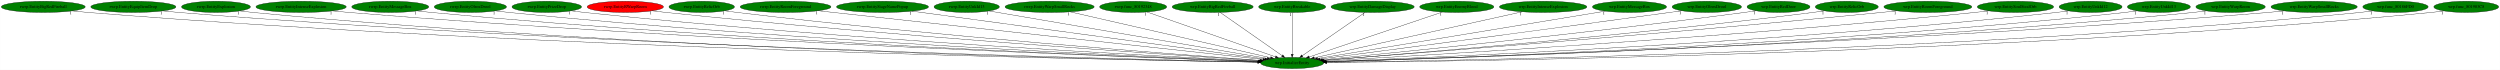
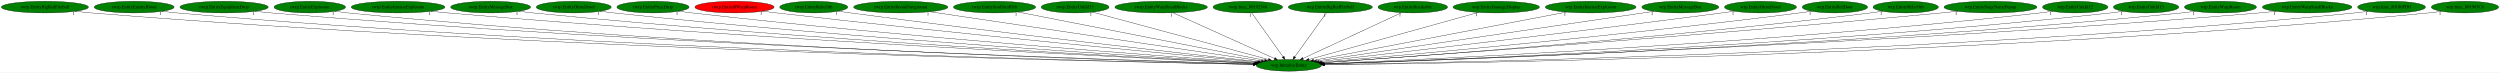
- <svg xmlns="http://www.w3.org/2000/svg" xmlns:xlink="http://www.w3.org/1999/xlink" width="8019pt" height="224pt" viewBox="0.00 0.00 8018.53 224.00">
+ <svg xmlns="http://www.w3.org/2000/svg" xmlns:xlink="http://www.w3.org/1999/xlink" width="7729pt" height="224pt" viewBox="0.00 0.00 7728.53 224.00">
  <g id="graph0" class="graph" transform="scale(1 1) rotate(0) translate(4 220)">
-     <polygon fill="white" stroke="transparent" points="-4,4 -4,-220 8014.53,-220 8014.53,4 -4,4" />
+     <polygon fill="white" stroke="transparent" points="-4,4 -4,-220 7724.53,-220 7724.53,4 -4,4" />
    <g id="node1" class="node">
-       <ellipse fill="green" stroke="black" cx="4140.54" cy="-18" rx="100.98" ry="18" />
-       <text text-anchor="middle" x="4140.54" y="-14.3" font-family="Times,serif" font-size="14.00">wrp.InitializeEntity</text>
+       <ellipse fill="green" stroke="black" cx="3980.54" cy="-18" rx="100.98" ry="18" />
+       <text text-anchor="middle" x="3980.54" y="-14.3" font-family="Times,serif" font-size="14.00">wrp.InitializeEntity</text>
    </g>
    <g id="node2" class="node">
      <g id="a_node2">
        <a xlink:href="rwrp.EntityBigRedFireball.svg" xlink:title="rwrp.EntityBigRedFireball">
          <ellipse fill="green" stroke="black" cx="134.54" cy="-198" rx="134.58" ry="18" />
          <text text-anchor="middle" x="134.54" y="-194.3" font-family="Times,serif" font-size="14.00">rwrp.EntityBigRedFireball</text>
        </a>
      </g>
    </g>
    <g id="edge1" class="edge">
-       <path fill="none" stroke="black" d="M227.78,-184.95C244.65,-183.06 262.1,-181.31 278.54,-180 1760.65,-61.79 3570.1,-27.6 4030.13,-20.54" />
-       <polygon fill="black" stroke="black" points="4030.47,-24.03 4040.42,-20.38 4030.36,-17.04 4030.47,-24.03" />
-       <text text-anchor="middle" x="222.78" y="-173.75" font-family="Times,serif" font-size="14.00">1</text>
+       <path fill="none" stroke="black" d="M227.78,-184.97C244.65,-183.09 262.1,-181.33 278.54,-180 1694.88,-65.76 3423.06,-28.8 3870.59,-20.81" />
+       <polygon fill="black" stroke="black" points="3870.67,-24.31 3880.61,-20.63 3870.55,-17.31 3870.67,-24.31" />
+       <text text-anchor="middle" x="222.78" y="-173.77" font-family="Times,serif" font-size="14.00">1</text>
    </g>
    <g id="node3" class="node">
      <g id="a_node3">
-         <a xlink:href="rwrp.EntityEquipItemDrop.svg" xlink:title="rwrp.EntityEquipItemDrop">
-           <ellipse fill="green" stroke="black" cx="423.54" cy="-198" rx="136.48" ry="18" />
-           <text text-anchor="middle" x="423.54" y="-194.3" font-family="Times,serif" font-size="14.00">rwrp.EntityEquipItemDrop</text>
+         <a xlink:href="rwrp.EntityEnemyBlood.svg" xlink:title="rwrp.EntityEnemyBlood">
+           <ellipse fill="green" stroke="black" cx="410.54" cy="-198" rx="123.48" ry="18" />
+           <text text-anchor="middle" x="410.54" y="-194.3" font-family="Times,serif" font-size="14.00">rwrp.EntityEnemyBlood</text>
        </a>
      </g>
    </g>
    <g id="edge2" class="edge">
-       <path fill="none" stroke="black" d="M518.08,-185C535.18,-183.11 552.88,-181.34 569.54,-180 1932.07,-70.1 3593.57,-30.13 4030.87,-21.11" />
-       <polygon fill="black" stroke="black" points="4031.04,-24.61 4040.97,-20.9 4030.9,-17.61 4031.04,-24.61" />
-       <text text-anchor="middle" x="513.08" y="-173.8" font-family="Times,serif" font-size="14.00">1</text>
+       <path fill="none" stroke="black" d="M496.28,-185.01C511.98,-183.11 528.23,-181.33 543.54,-180 1849.95,-66.09 3443.24,-29.15 3870.69,-20.94" />
+       <polygon fill="black" stroke="black" points="3870.94,-24.43 3880.87,-20.74 3870.81,-17.43 3870.94,-24.43" />
+       <text text-anchor="middle" x="491.28" y="-173.81" font-family="Times,serif" font-size="14.00">1</text>
    </g>
    <g id="node4" class="node">
      <g id="a_node4">
-         <a xlink:href="rwrp.EntityExplosion.svg" xlink:title="rwrp.EntityExplosion">
-           <ellipse fill="green" stroke="black" cx="688.54" cy="-198" rx="110.48" ry="18" />
-           <text text-anchor="middle" x="688.54" y="-194.3" font-family="Times,serif" font-size="14.00">rwrp.EntityExplosion</text>
+         <a xlink:href="rwrp.EntityEquipItemDrop.svg" xlink:title="rwrp.EntityEquipItemDrop">
+           <ellipse fill="green" stroke="black" cx="688.54" cy="-198" rx="136.48" ry="18" />
+           <text text-anchor="middle" x="688.54" y="-194.3" font-family="Times,serif" font-size="14.00">rwrp.EntityEquipItemDrop</text>
        </a>
      </g>
    </g>
    <g id="edge3" class="edge">
-       <path fill="none" stroke="black" d="M765.23,-184.97C779.28,-183.07 793.83,-181.31 807.54,-180 2070,-59.6 3610.52,-27.38 4030.42,-20.58" />
-       <polygon fill="black" stroke="black" points="4030.49,-24.08 4040.43,-20.42 4030.37,-17.08 4030.49,-24.08" />
-       <text text-anchor="middle" x="760.23" y="-173.77" font-family="Times,serif" font-size="14.00">1</text>
+       <path fill="none" stroke="black" d="M783.48,-185.04C800.46,-183.16 818.01,-181.38 834.54,-180 2022.59,-80.54 3468.55,-33.72 3871.67,-22.02" />
+       <polygon fill="black" stroke="black" points="3871.97,-25.51 3881.86,-21.72 3871.77,-18.51 3871.97,-25.51" />
+       <text text-anchor="middle" x="778.48" y="-173.84" font-family="Times,serif" font-size="14.00">1</text>
    </g>
    <g id="node5" class="node">
      <g id="a_node5">
-         <a xlink:href="rwrp.EntityIntenseExplosion.svg" xlink:title="rwrp.EntityIntenseExplosion">
-           <ellipse fill="green" stroke="black" cx="961.54" cy="-198" rx="144.87" ry="18" />
-           <text text-anchor="middle" x="961.54" y="-194.3" font-family="Times,serif" font-size="14.00">rwrp.EntityIntenseExplosion</text>
+         <a xlink:href="rwrp.EntityExplosion.svg" xlink:title="rwrp.EntityExplosion">
+           <ellipse fill="green" stroke="black" cx="953.54" cy="-198" rx="110.48" ry="18" />
+           <text text-anchor="middle" x="953.54" y="-194.3" font-family="Times,serif" font-size="14.00">rwrp.EntityExplosion</text>
        </a>
      </g>
    </g>
    <g id="edge4" class="edge">
-       <path fill="none" stroke="black" d="M1062.52,-185.02C1080.18,-183.17 1098.38,-181.4 1115.54,-180 2254.68,-86.89 3639.75,-35.84 4032.26,-22.54" />
-       <polygon fill="black" stroke="black" points="4032.59,-26.03 4042.47,-22.19 4032.36,-19.03 4032.59,-26.03" />
-       <text text-anchor="middle" x="1057.52" y="-173.82" font-family="Times,serif" font-size="14.00">1</text>
+       <path fill="none" stroke="black" d="M1030.56,-185C1044.5,-183.12 1058.93,-181.35 1072.54,-180 2161.38,-72.29 3487.25,-31.63 3871.45,-21.63" />
+       <polygon fill="black" stroke="black" points="3871.54,-25.13 3881.44,-21.38 3871.36,-18.14 3871.54,-25.13" />
+       <text text-anchor="middle" x="1025.56" y="-173.8" font-family="Times,serif" font-size="14.00">1</text>
    </g>
    <g id="node6" class="node">
      <g id="a_node6">
-         <a xlink:href="rwrp.EntityMessageBox.svg" xlink:title="rwrp.EntityMessageBox">
-           <ellipse fill="green" stroke="black" cx="1247.54" cy="-198" rx="123.48" ry="18" />
-           <text text-anchor="middle" x="1247.54" y="-194.3" font-family="Times,serif" font-size="14.00">rwrp.EntityMessageBox</text>
+         <a xlink:href="rwrp.EntityIntenseExplosion.svg" xlink:title="rwrp.EntityIntenseExplosion">
+           <ellipse fill="green" stroke="black" cx="1226.54" cy="-198" rx="144.87" ry="18" />
+           <text text-anchor="middle" x="1226.54" y="-194.3" font-family="Times,serif" font-size="14.00">rwrp.EntityIntenseExplosion</text>
        </a>
      </g>
    </g>
    <g id="edge5" class="edge">
-       <path fill="none" stroke="black" d="M1333.71,-185.02C1348.96,-183.15 1364.7,-181.39 1379.54,-180 2409.7,-83.75 3661.81,-35.46 4032.36,-22.59" />
-       <polygon fill="black" stroke="black" points="4032.66,-26.08 4042.53,-22.24 4032.42,-19.08 4032.66,-26.08" />
-       <text text-anchor="middle" x="1328.71" y="-173.82" font-family="Times,serif" font-size="14.00">1</text>
+       <path fill="none" stroke="black" d="M1327.95,-185.1C1345.47,-183.25 1363.52,-181.47 1380.54,-180 2347.09,-96.77 3519.36,-39.98 3873.96,-23.76" />
+       <polygon fill="black" stroke="black" points="3874.38,-27.24 3884.21,-23.29 3874.06,-20.25 3874.38,-27.24" />
+       <text text-anchor="middle" x="1322.95" y="-173.9" font-family="Times,serif" font-size="14.00">1</text>
    </g>
    <g id="node7" class="node">
      <g id="a_node7">
-         <a xlink:href="rwrp.EntityOlroxDrool.svg" xlink:title="rwrp.EntityOlroxDrool">
-           <ellipse fill="green" stroke="black" cx="1504.54" cy="-198" rx="115.88" ry="18" />
-           <text text-anchor="middle" x="1504.54" y="-194.3" font-family="Times,serif" font-size="14.00">rwrp.EntityOlroxDrool</text>
+         <a xlink:href="rwrp.EntityMessageBox.svg" xlink:title="rwrp.EntityMessageBox">
+           <ellipse fill="green" stroke="black" cx="1512.54" cy="-198" rx="123.48" ry="18" />
+           <text text-anchor="middle" x="1512.54" y="-194.3" font-family="Times,serif" font-size="14.00">rwrp.EntityMessageBox</text>
        </a>
      </g>
    </g>
    <g id="edge6" class="edge">
-       <path fill="none" stroke="black" d="M1585.48,-185.05C1599.8,-183.18 1614.59,-181.4 1628.54,-180 2557.23,-86.7 3684.8,-37.02 4032.98,-23.11" />
-       <polygon fill="black" stroke="black" points="4033.2,-26.61 4043.05,-22.71 4032.92,-19.61 4033.2,-26.61" />
-       <text text-anchor="middle" x="1580.48" y="-173.85" font-family="Times,serif" font-size="14.00">1</text>
+       <path fill="none" stroke="black" d="M1599.08,-185.11C1614.21,-183.24 1629.82,-181.45 1644.54,-180 2503.4,-95.17 3544.31,-40.31 3874.65,-24.06" />
+       <polygon fill="black" stroke="black" points="3874.87,-27.55 3884.69,-23.56 3874.53,-20.56 3874.87,-27.55" />
+       <text text-anchor="middle" x="1594.08" y="-173.91" font-family="Times,serif" font-size="14.00">1</text>
    </g>
    <g id="node8" class="node">
      <g id="a_node8">
-         <a xlink:href="rwrp.EntityPrizeDrop.svg" xlink:title="rwrp.EntityPrizeDrop">
-           <ellipse fill="green" stroke="black" cx="1749.54" cy="-198" rx="111.58" ry="18" />
-           <text text-anchor="middle" x="1749.54" y="-194.3" font-family="Times,serif" font-size="14.00">rwrp.EntityPrizeDrop</text>
+         <a xlink:href="rwrp.EntityOlroxDrool.svg" xlink:title="rwrp.EntityOlroxDrool">
+           <ellipse fill="green" stroke="black" cx="1769.54" cy="-198" rx="115.88" ry="18" />
+           <text text-anchor="middle" x="1769.54" y="-194.3" font-family="Times,serif" font-size="14.00">rwrp.EntityOlroxDrool</text>
        </a>
      </g>
    </g>
    <g id="edge7" class="edge">
-       <path fill="none" stroke="black" d="M1828.2,-185.15C1842.28,-183.26 1856.83,-181.45 1870.54,-180 2701.59,-92.25 3709,-39.6 4034.01,-23.95" />
-       <polygon fill="black" stroke="black" points="4034.54,-27.43 4044.36,-23.45 4034.2,-20.43 4034.54,-27.43" />
-       <text text-anchor="middle" x="1823.2" y="-173.95" font-family="Times,serif" font-size="14.00">1</text>
+       <path fill="none" stroke="black" d="M1850.83,-185.15C1865.05,-183.28 1879.71,-181.48 1893.54,-180 2652.09,-98.82 3569.98,-42.51 3875.79,-24.88" />
+       <polygon fill="black" stroke="black" points="3876.19,-28.36 3885.97,-24.29 3875.79,-21.37 3876.19,-28.36" />
+       <text text-anchor="middle" x="1845.83" y="-173.95" font-family="Times,serif" font-size="14.00">1</text>
    </g>
    <g id="node9" class="node">
      <g id="a_node9">
-         <a xlink:href="rwrp.EntityRWarpRoom.svg" xlink:title="rwrp.EntityRWarpRoom">
-           <ellipse fill="red" stroke="black" cx="2001.54" cy="-198" rx="122.38" ry="18" />
-           <text text-anchor="middle" x="2001.54" y="-194.3" font-family="Times,serif" font-size="14.00">rwrp.EntityRWarpRoom</text>
+         <a xlink:href="rwrp.EntityPrizeDrop.svg" xlink:title="rwrp.EntityPrizeDrop">
+           <ellipse fill="green" stroke="black" cx="2014.54" cy="-198" rx="111.58" ry="18" />
+           <text text-anchor="middle" x="2014.54" y="-194.3" font-family="Times,serif" font-size="14.00">rwrp.EntityPrizeDrop</text>
        </a>
      </g>
    </g>
    <g id="edge8" class="edge">
-       <path fill="none" stroke="black" d="M2087.79,-185.2C2102.7,-183.33 2118.05,-181.52 2132.54,-180 2860.42,-103.64 3740.09,-44.54 4037,-25.5" />
-       <polygon fill="black" stroke="black" points="4037.55,-28.97 4047.31,-24.84 4037.11,-21.99 4037.55,-28.97" />
-       <text text-anchor="middle" x="2082.79" y="-174" font-family="Times,serif" font-size="14.00">1</text>
+       <path fill="none" stroke="black" d="M2093.87,-185.25C2107.74,-183.37 2122.05,-181.54 2135.54,-180 2798.23,-104.59 3598.36,-45.68 3878.09,-26.04" />
+       <polygon fill="black" stroke="black" points="3878.49,-29.52 3888.22,-25.33 3878,-22.54 3878.49,-29.52" />
+       <text text-anchor="middle" x="2088.87" y="-174.05" font-family="Times,serif" font-size="14.00">1</text>
    </g>
    <g id="node10" class="node">
      <g id="a_node10">
-         <a xlink:href="rwrp.EntityRelicOrb.svg" xlink:title="rwrp.EntityRelicOrb">
-           <ellipse fill="green" stroke="black" cx="2246.54" cy="-198" rx="105.08" ry="18" />
-           <text text-anchor="middle" x="2246.54" y="-194.3" font-family="Times,serif" font-size="14.00">rwrp.EntityRelicOrb</text>
+         <a xlink:href="rwrp.EntityRWarpRoom.svg" xlink:title="rwrp.EntityRWarpRoom">
+           <ellipse fill="red" stroke="black" cx="2266.54" cy="-198" rx="122.38" ry="18" />
+           <text text-anchor="middle" x="2266.54" y="-194.3" font-family="Times,serif" font-size="14.00">rwrp.EntityRWarpRoom</text>
        </a>
      </g>
    </g>
    <g id="edge9" class="edge">
-       <path fill="none" stroke="black" d="M2321.27,-185.22C2334.34,-183.35 2347.82,-181.52 2360.54,-180 2997.03,-103.82 3765.46,-45.74 4038.35,-26.16" />
-       <polygon fill="black" stroke="black" points="4038.91,-29.63 4048.63,-25.43 4038.41,-22.65 4038.91,-29.63" />
-       <text text-anchor="middle" x="2316.27" y="-174.02" font-family="Times,serif" font-size="14.00">1</text>
+       <path fill="none" stroke="black" d="M2353.87,-185.32C2368.45,-183.47 2383.41,-181.63 2397.54,-180 2959.16,-115.01 3634.55,-51.03 3882.85,-27.99" />
+       <polygon fill="black" stroke="black" points="3883.29,-31.46 3892.93,-27.05 3882.65,-24.49 3883.29,-31.46" />
+       <text text-anchor="middle" x="2348.87" y="-174.12" font-family="Times,serif" font-size="14.00">1</text>
    </g>
    <g id="node11" class="node">
      <g id="a_node11">
-         <a xlink:href="rwrp.EntityRoomForeground.svg" xlink:title="rwrp.EntityRoomForeground">
-           <ellipse fill="green" stroke="black" cx="2515.54" cy="-198" rx="145.67" ry="18" />
-           <text text-anchor="middle" x="2515.54" y="-194.3" font-family="Times,serif" font-size="14.00">rwrp.EntityRoomForeground</text>
+         <a xlink:href="rwrp.EntityRelicOrb.svg" xlink:title="rwrp.EntityRelicOrb">
+           <ellipse fill="green" stroke="black" cx="2511.54" cy="-198" rx="105.08" ry="18" />
+           <text text-anchor="middle" x="2511.54" y="-194.3" font-family="Times,serif" font-size="14.00">rwrp.EntityRelicOrb</text>
        </a>
      </g>
    </g>
    <g id="edge10" class="edge">
-       <path fill="none" stroke="black" d="M2620.33,-185.42C2636.8,-183.6 2653.63,-181.75 2669.54,-180 3189.78,-122.82 3813.57,-54.69 4046.64,-29.25" />
-       <polygon fill="black" stroke="black" points="4047.22,-32.7 4056.78,-28.14 4046.46,-25.75 4047.22,-32.7" />
-       <text text-anchor="middle" x="2615.33" y="-174.22" font-family="Times,serif" font-size="14.00">1</text>
+       <path fill="none" stroke="black" d="M2587.22,-185.39C2600,-183.52 2613.14,-181.66 2625.54,-180 3098.49,-116.65 3666.06,-53.32 3886.54,-29.19" />
+       <polygon fill="black" stroke="black" points="3887.22,-32.64 3896.78,-28.07 3886.46,-25.68 3887.22,-32.64" />
+       <text text-anchor="middle" x="2582.22" y="-174.19" font-family="Times,serif" font-size="14.00">1</text>
    </g>
    <g id="node12" class="node">
      <g id="a_node12">
-         <a xlink:href="rwrp.EntityStageNamePopup.svg" xlink:title="rwrp.EntityStageNamePopup">
-           <ellipse fill="green" stroke="black" cx="2826.54" cy="-198" rx="147.57" ry="18" />
-           <text text-anchor="middle" x="2826.54" y="-194.3" font-family="Times,serif" font-size="14.00">rwrp.EntityStageNamePopup</text>
+         <a xlink:href="rwrp.EntityRoomForeground.svg" xlink:title="rwrp.EntityRoomForeground">
+           <ellipse fill="green" stroke="black" cx="2780.54" cy="-198" rx="145.67" ry="18" />
+           <text text-anchor="middle" x="2780.54" y="-194.3" font-family="Times,serif" font-size="14.00">rwrp.EntityRoomForeground</text>
        </a>
      </g>
    </g>
    <g id="edge11" class="edge">
-       <path fill="none" stroke="black" d="M2921.3,-184.16C3166.04,-151.01 3816.6,-62.88 4053.06,-30.85" />
-       <polygon fill="black" stroke="black" points="4053.56,-34.32 4062.99,-29.5 4052.62,-27.38 4053.56,-34.32" />
-       <text text-anchor="middle" x="2916.3" y="-172.96" font-family="Times,serif" font-size="14.00">1</text>
+       <path fill="none" stroke="black" d="M2869.75,-183.77C3093.52,-150.57 3676.32,-64.13 3895.52,-31.61" />
+       <polygon fill="black" stroke="black" points="3896.3,-35.03 3905.68,-30.1 3895.27,-28.11 3896.3,-35.03" />
+       <text text-anchor="middle" x="2864.75" y="-172.57" font-family="Times,serif" font-size="14.00">1</text>
    </g>
    <g id="node13" class="node">
      <g id="a_node13">
-         <a xlink:href="rwrp.EntityUnkId13.svg" xlink:title="rwrp.EntityUnkId13">
-           <ellipse fill="green" stroke="black" cx="3096.54" cy="-198" rx="104.78" ry="18" />
-           <text text-anchor="middle" x="3096.54" y="-194.3" font-family="Times,serif" font-size="14.00">rwrp.EntityUnkId13</text>
+         <a xlink:href="rwrp.EntitySoulStealOrb.svg" xlink:title="rwrp.EntitySoulStealOrb">
+           <ellipse fill="green" stroke="black" cx="3070.54" cy="-198" rx="126.98" ry="18" />
+           <text text-anchor="middle" x="3070.54" y="-194.3" font-family="Times,serif" font-size="14.00">rwrp.EntitySoulStealOrb</text>
        </a>
      </g>
    </g>
    <g id="edge12" class="edge">
-       <path fill="none" stroke="black" d="M3168.3,-184.77C3356.44,-152.69 3863.03,-66.32 4060.34,-32.67" />
-       <polygon fill="black" stroke="black" points="4061.07,-36.1 4070.34,-30.97 4059.9,-29.2 4061.07,-36.1" />
-       <text text-anchor="middle" x="3163.3" y="-173.57" font-family="Times,serif" font-size="14.00">1</text>
+       <path fill="none" stroke="black" d="M3141.94,-183.03C3310.68,-150.03 3732.81,-67.46 3905.31,-33.72" />
+       <polygon fill="black" stroke="black" points="3906.17,-37.11 3915.32,-31.76 3904.83,-30.24 3906.17,-37.11" />
+       <text text-anchor="middle" x="3136.94" y="-171.83" font-family="Times,serif" font-size="14.00">1</text>
    </g>
    <g id="node14" class="node">
      <g id="a_node14">
-         <a xlink:href="rwrp.EntityWarpSmallRocks.svg" xlink:title="rwrp.EntityWarpSmallRocks">
-           <ellipse fill="green" stroke="black" cx="3362.54" cy="-198" rx="142.97" ry="18" />
-           <text text-anchor="middle" x="3362.54" y="-194.3" font-family="Times,serif" font-size="14.00">rwrp.EntityWarpSmallRocks</text>
+         <a xlink:href="rwrp.EntityUnkId13.svg" xlink:title="rwrp.EntityUnkId13">
+           <ellipse fill="green" stroke="black" cx="3319.54" cy="-198" rx="104.78" ry="18" />
+           <text text-anchor="middle" x="3319.54" y="-194.3" font-family="Times,serif" font-size="14.00">rwrp.EntityUnkId13</text>
        </a>
      </g>
    </g>
    <g id="edge13" class="edge">
-       <path fill="none" stroke="black" d="M3428.2,-181.98C3573.77,-148.67 3922.46,-68.89 4071.3,-34.84" />
-       <polygon fill="black" stroke="black" points="4072.27,-38.21 4081.24,-32.57 4070.71,-31.39 4072.27,-38.21" />
-       <text text-anchor="middle" x="3423.2" y="-170.78" font-family="Times,serif" font-size="14.00">1</text>
+       <path fill="none" stroke="black" d="M3373.35,-182.51C3494.41,-149.91 3787.71,-70.93 3917.24,-36.04" />
+       <polygon fill="black" stroke="black" points="3918.28,-39.39 3927.03,-33.41 3916.46,-32.63 3918.28,-39.39" />
+       <text text-anchor="middle" x="3368.35" y="-171.31" font-family="Times,serif" font-size="14.00">1</text>
    </g>
    <g id="node15" class="node">
      <g id="a_node15">
-         <a xlink:href="rwrp.func_80192348.svg" xlink:title="rwrp.func_80192348">
-           <ellipse fill="green" stroke="black" cx="3630.54" cy="-198" rx="107.48" ry="18" />
-           <text text-anchor="middle" x="3630.54" y="-194.3" font-family="Times,serif" font-size="14.00">rwrp.func_80192348</text>
+         <a xlink:href="rwrp.EntityWarpSmallRocks.svg" xlink:title="rwrp.EntityWarpSmallRocks">
+           <ellipse fill="green" stroke="black" cx="3585.54" cy="-198" rx="142.97" ry="18" />
+           <text text-anchor="middle" x="3585.54" y="-194.3" font-family="Times,serif" font-size="14.00">rwrp.EntityWarpSmallRocks</text>
        </a>
      </g>
    </g>
    <g id="edge14" class="edge">
-       <path fill="none" stroke="black" d="M3674.91,-181.52C3768.48,-148.85 3985.76,-73.02 4086.93,-37.71" />
-       <polygon fill="black" stroke="black" points="4088.35,-40.92 4096.64,-34.32 4086.04,-34.31 4088.35,-40.92" />
-       <text text-anchor="middle" x="3669.91" y="-170.32" font-family="Times,serif" font-size="14.00">1</text>
+       <path fill="none" stroke="black" d="M3621.99,-180.57C3694.67,-147.82 3857.37,-74.5 3936.13,-39.01" />
+       <polygon fill="black" stroke="black" points="3937.63,-42.17 3945.31,-34.87 3934.76,-35.79 3937.63,-42.17" />
+       <text text-anchor="middle" x="3616.99" y="-169.37" font-family="Times,serif" font-size="14.00">1</text>
    </g>
    <g id="node16" class="node">
      <g id="a_node16">
-         <a xlink:href="wrp.EntityBigRedFireball.svg" xlink:title="wrp.EntityBigRedFireball">
-           <ellipse fill="green" stroke="black" cx="3885.54" cy="-198" rx="129.98" ry="18" />
-           <text text-anchor="middle" x="3885.54" y="-194.3" font-family="Times,serif" font-size="14.00">wrp.EntityBigRedFireball</text>
+         <a xlink:href="rwrp.func_80192348.svg" xlink:title="rwrp.func_80192348">
+           <ellipse fill="green" stroke="black" cx="3853.54" cy="-198" rx="107.48" ry="18" />
+           <text text-anchor="middle" x="3853.54" y="-194.3" font-family="Times,serif" font-size="14.00">rwrp.func_80192348</text>
        </a>
      </g>
    </g>
    <g id="edge15" class="edge">
-       <path fill="none" stroke="black" d="M3909.53,-180.25C3955.59,-148.1 4056.43,-77.71 4108.31,-41.5" />
-       <polygon fill="black" stroke="black" points="4110.6,-44.17 4116.8,-35.57 4106.59,-38.43 4110.6,-44.17" />
-       <text text-anchor="middle" x="3904.53" y="-169.05" font-family="Times,serif" font-size="14.00">1</text>
+       <path fill="none" stroke="black" d="M3865.72,-179.93C3888.19,-148.43 3936.28,-81.03 3962.53,-44.24" />
+       <polygon fill="black" stroke="black" points="3965.44,-46.19 3968.4,-36.02 3959.74,-42.12 3965.44,-46.19" />
+       <text text-anchor="middle" x="3860.72" y="-168.73" font-family="Times,serif" font-size="14.00">1</text>
    </g>
    <g id="node17" class="node">
      <g id="a_node17">
-         <a xlink:href="wrp.EntityBreakable.svg" xlink:title="wrp.EntityBreakable">
-           <ellipse fill="green" stroke="black" cx="4140.54" cy="-198" rx="107.48" ry="18" />
-           <text text-anchor="middle" x="4140.54" y="-194.3" font-family="Times,serif" font-size="14.00">wrp.EntityBreakable</text>
+         <a xlink:href="wrp.EntityBigRedFireball.svg" xlink:title="wrp.EntityBigRedFireball">
+           <ellipse fill="green" stroke="black" cx="4108.54" cy="-198" rx="129.98" ry="18" />
+           <text text-anchor="middle" x="4108.54" y="-194.3" font-family="Times,serif" font-size="14.00">wrp.EntityBigRedFireball</text>
        </a>
      </g>
    </g>
    <g id="edge16" class="edge">
-       <path fill="none" stroke="black" d="M4140.54,-179.93C4140.54,-148.97 4140.54,-83.3 4140.54,-46.13" />
-       <polygon fill="black" stroke="black" points="4144.04,-46.02 4140.54,-36.02 4137.04,-46.02 4144.04,-46.02" />
-       <text text-anchor="middle" x="4135.54" y="-168.73" font-family="Times,serif" font-size="14.00">1</text>
+       <path fill="none" stroke="black" d="M4096.26,-179.93C4073.61,-148.43 4025.15,-81.03 3998.69,-44.24" />
+       <polygon fill="black" stroke="black" points="4001.45,-42.09 3992.77,-36.02 3995.77,-46.18 4001.45,-42.09" />
+       <text text-anchor="middle" x="4091.26" y="-168.73" font-family="Times,serif" font-size="14.00">1</text>
    </g>
    <g id="node18" class="node">
      <g id="a_node18">
-         <a xlink:href="wrp.EntityDamageDisplay.svg" xlink:title="wrp.EntityDamageDisplay">
-           <ellipse fill="green" stroke="black" cx="4398.54" cy="-198" rx="133.48" ry="18" />
-           <text text-anchor="middle" x="4398.54" y="-194.3" font-family="Times,serif" font-size="14.00">wrp.EntityDamageDisplay</text>
+         <a xlink:href="wrp.EntityBreakable.svg" xlink:title="wrp.EntityBreakable">
+           <ellipse fill="green" stroke="black" cx="4363.54" cy="-198" rx="107.48" ry="18" />
+           <text text-anchor="middle" x="4363.54" y="-194.3" font-family="Times,serif" font-size="14.00">wrp.EntityBreakable</text>
        </a>
      </g>
    </g>
    <g id="edge17" class="edge">
-       <path fill="none" stroke="black" d="M4374.27,-180.25C4327.57,-148.04 4225.21,-77.42 4172.82,-41.27" />
-       <polygon fill="black" stroke="black" points="4174.78,-38.37 4164.56,-35.57 4170.8,-44.13 4174.78,-38.37" />
-       <text text-anchor="middle" x="4369.27" y="-169.05" font-family="Times,serif" font-size="14.00">1</text>
+       <path fill="none" stroke="black" d="M4328.87,-180.89C4258.95,-148.39 4101.12,-75.04 4024.25,-39.32" />
+       <polygon fill="black" stroke="black" points="4025.39,-35.99 4014.85,-34.95 4022.44,-42.33 4025.39,-35.99" />
+       <text text-anchor="middle" x="4323.87" y="-169.69" font-family="Times,serif" font-size="14.00">1</text>
    </g>
    <g id="node19" class="node">
      <g id="a_node19">
-         <a xlink:href="wrp.EntityEnemyBlood.svg" xlink:title="wrp.EntityEnemyBlood">
-           <ellipse fill="green" stroke="black" cx="4668.54" cy="-198" rx="118.88" ry="18" />
-           <text text-anchor="middle" x="4668.54" y="-194.3" font-family="Times,serif" font-size="14.00">wrp.EntityEnemyBlood</text>
+         <a xlink:href="wrp.EntityDamageDisplay.svg" xlink:title="wrp.EntityDamageDisplay">
+           <ellipse fill="green" stroke="black" cx="4621.54" cy="-198" rx="133.48" ry="18" />
+           <text text-anchor="middle" x="4621.54" y="-194.3" font-family="Times,serif" font-size="14.00">wrp.EntityDamageDisplay</text>
        </a>
      </g>
    </g>
    <g id="edge18" class="edge">
-       <path fill="none" stroke="black" d="M4622.14,-181.36C4524.75,-148.53 4299.42,-72.56 4195.21,-37.43" />
-       <polygon fill="black" stroke="black" points="4196.11,-34.04 4185.51,-34.16 4193.87,-40.67 4196.11,-34.04" />
-       <text text-anchor="middle" x="4617.14" y="-170.16" font-family="Times,serif" font-size="14.00">1</text>
+       <path fill="none" stroke="black" d="M4566.05,-181.59C4446.87,-148.5 4167.11,-70.81 4042.41,-36.18" />
+       <polygon fill="black" stroke="black" points="4043.2,-32.77 4032.63,-33.47 4041.33,-39.51 4043.2,-32.77" />
+       <text text-anchor="middle" x="4561.05" y="-170.39" font-family="Times,serif" font-size="14.00">1</text>
    </g>
    <g id="node20" class="node">
      <g id="a_node20">
        <a xlink:href="wrp.EntityIntenseExplosion.svg" xlink:title="wrp.EntityIntenseExplosion">
-           <ellipse fill="green" stroke="black" cx="4945.54" cy="-198" rx="140.28" ry="18" />
-           <text text-anchor="middle" x="4945.54" y="-194.3" font-family="Times,serif" font-size="14.00">wrp.EntityIntenseExplosion</text>
+           <ellipse fill="green" stroke="black" cx="4913.54" cy="-198" rx="140.28" ry="18" />
+           <text text-anchor="middle" x="4913.54" y="-194.3" font-family="Times,serif" font-size="14.00">wrp.EntityIntenseExplosion</text>
        </a>
      </g>
    </g>
    <g id="edge19" class="edge">
-       <path fill="none" stroke="black" d="M4878.29,-182.13C4727.7,-148.83 4364.61,-68.55 4211.03,-34.59" />
-       <polygon fill="black" stroke="black" points="4211.74,-31.16 4201.22,-32.42 4210.23,-37.99 4211.74,-31.16" />
-       <text text-anchor="middle" x="4873.29" y="-170.93" font-family="Times,serif" font-size="14.00">1</text>
+       <path fill="none" stroke="black" d="M4838.76,-182.73C4664.42,-149.47 4232.49,-67.07 4056.75,-33.54" />
+       <polygon fill="black" stroke="black" points="4057.28,-30.08 4046.8,-31.64 4055.97,-36.95 4057.28,-30.08" />
+       <text text-anchor="middle" x="4833.76" y="-171.53" font-family="Times,serif" font-size="14.00">1</text>
    </g>
    <g id="node21" class="node">
      <g id="a_node21">
        <a xlink:href="wrp.EntityMessageBox.svg" xlink:title="wrp.EntityMessageBox">
-           <ellipse fill="green" stroke="black" cx="5222.54" cy="-198" rx="118.88" ry="18" />
-           <text text-anchor="middle" x="5222.54" y="-194.3" font-family="Times,serif" font-size="14.00">wrp.EntityMessageBox</text>
+           <ellipse fill="green" stroke="black" cx="5190.54" cy="-198" rx="118.88" ry="18" />
+           <text text-anchor="middle" x="5190.54" y="-194.3" font-family="Times,serif" font-size="14.00">wrp.EntityMessageBox</text>
        </a>
      </g>
    </g>
    <g id="edge20" class="edge">
-       <path fill="none" stroke="black" d="M5145.16,-184.27C4947.29,-151.72 4424.25,-65.67 4221.99,-32.4" />
-       <polygon fill="black" stroke="black" points="4222.46,-28.93 4212.03,-30.76 4221.33,-35.84 4222.46,-28.93" />
-       <text text-anchor="middle" x="5140.16" y="-173.07" font-family="Times,serif" font-size="14.00">1</text>
+       <path fill="none" stroke="black" d="M5108.32,-184.91C4888.56,-152.58 4289.12,-64.39 4065.84,-31.55" />
+       <polygon fill="black" stroke="black" points="4066.22,-28.07 4055.82,-30.07 4065.2,-34.99 4066.22,-28.07" />
+       <text text-anchor="middle" x="5103.32" y="-173.71" font-family="Times,serif" font-size="14.00">1</text>
    </g>
    <g id="node22" class="node">
      <g id="a_node22">
        <a xlink:href="wrp.EntityOlroxDrool.svg" xlink:title="wrp.EntityOlroxDrool">
-           <ellipse fill="green" stroke="black" cx="5470.54" cy="-198" rx="111.28" ry="18" />
-           <text text-anchor="middle" x="5470.54" y="-194.3" font-family="Times,serif" font-size="14.00">wrp.EntityOlroxDrool</text>
+           <ellipse fill="green" stroke="black" cx="5438.54" cy="-198" rx="111.28" ry="18" />
+           <text text-anchor="middle" x="5438.54" y="-194.3" font-family="Times,serif" font-size="14.00">wrp.EntityOlroxDrool</text>
        </a>
      </g>
    </g>
    <g id="edge21" class="edge">
-       <path fill="none" stroke="black" d="M5390.19,-185.52C5376.94,-183.66 5363.36,-181.76 5350.54,-180 4931.37,-122.42 4430.05,-56.73 4229.67,-30.6" />
-       <polygon fill="black" stroke="black" points="4229.86,-27.09 4219.49,-29.27 4228.96,-34.03 4229.86,-27.09" />
-       <text text-anchor="middle" x="5385.19" y="-174.32" font-family="Times,serif" font-size="14.00">1</text>
+       <path fill="none" stroke="black" d="M5358.53,-185.43C5345.18,-183.57 5331.47,-181.69 5318.54,-180 4851.25,-118.79 4290.96,-54.23 4073.32,-29.49" />
+       <polygon fill="black" stroke="black" points="4073.55,-25.99 4063.22,-28.34 4072.76,-32.94 4073.55,-25.99" />
+       <text text-anchor="middle" x="5353.53" y="-174.23" font-family="Times,serif" font-size="14.00">1</text>
    </g>
    <g id="node23" class="node">
      <g id="a_node23">
        <a xlink:href="wrp.EntityRedDoor.svg" xlink:title="wrp.EntityRedDoor">
-           <ellipse fill="green" stroke="black" cx="5700.54" cy="-198" rx="100.98" ry="18" />
-           <text text-anchor="middle" x="5700.54" y="-194.3" font-family="Times,serif" font-size="14.00">wrp.EntityRedDoor</text>
+           <ellipse fill="green" stroke="black" cx="5668.54" cy="-198" rx="100.98" ry="18" />
+           <text text-anchor="middle" x="5668.54" y="-194.3" font-family="Times,serif" font-size="14.00">wrp.EntityRedDoor</text>
        </a>
      </g>
    </g>
    <g id="edge22" class="edge">
-       <path fill="none" stroke="black" d="M5628.41,-185.4C5615.8,-183.5 5602.8,-181.63 5590.54,-180 5081.82,-112.48 4470.07,-50.99 4237.05,-28.28" />
-       <polygon fill="black" stroke="black" points="4237.2,-24.77 4226.91,-27.29 4236.52,-31.74 4237.2,-24.77" />
-       <text text-anchor="middle" x="5623.41" y="-174.2" font-family="Times,serif" font-size="14.00">1</text>
+       <path fill="none" stroke="black" d="M5596.72,-185.35C5584.02,-183.45 5570.9,-181.58 5558.54,-180 5000.86,-108.51 4329.01,-48.64 4079.82,-27.33" />
+       <polygon fill="black" stroke="black" points="4079.96,-23.83 4069.7,-26.47 4079.37,-30.81 4079.96,-23.83" />
+       <text text-anchor="middle" x="5591.72" y="-174.15" font-family="Times,serif" font-size="14.00">1</text>
    </g>
    <g id="node24" class="node">
      <g id="a_node24">
        <a xlink:href="wrp.EntityRelicOrb.svg" xlink:title="wrp.EntityRelicOrb">
-           <ellipse fill="green" stroke="black" cx="5919.54" cy="-198" rx="100.98" ry="18" />
-           <text text-anchor="middle" x="5919.54" y="-194.3" font-family="Times,serif" font-size="14.00">wrp.EntityRelicOrb</text>
+           <ellipse fill="green" stroke="black" cx="5887.54" cy="-198" rx="100.98" ry="18" />
+           <text text-anchor="middle" x="5887.54" y="-194.3" font-family="Times,serif" font-size="14.00">wrp.EntityRelicOrb</text>
        </a>
      </g>
    </g>
    <g id="edge23" class="edge">
-       <path fill="none" stroke="black" d="M5848.09,-185.24C5835.59,-183.36 5822.7,-181.53 5810.54,-180 5217.37,-105.22 4501.81,-46.85 4241.45,-26.65" />
-       <polygon fill="black" stroke="black" points="4241.5,-23.15 4231.26,-25.87 4240.96,-30.13 4241.5,-23.15" />
-       <text text-anchor="middle" x="5843.09" y="-174.04" font-family="Times,serif" font-size="14.00">1</text>
+       <path fill="none" stroke="black" d="M5816.39,-185.22C5803.8,-183.33 5790.8,-181.5 5778.54,-180 5135.57,-101.16 4358.75,-44.67 4083.38,-25.84" />
+       <polygon fill="black" stroke="black" points="4083.62,-22.35 4073.4,-25.16 4083.14,-29.33 4083.62,-22.35" />
+       <text text-anchor="middle" x="5811.39" y="-174.02" font-family="Times,serif" font-size="14.00">1</text>
    </g>
    <g id="node25" class="node">
      <g id="a_node25">
-         <a xlink:href="wrp.EntityRoomForeground.svg" xlink:title="wrp.EntityRoomForeground">
-           <ellipse fill="green" stroke="black" cx="6179.54" cy="-198" rx="141.07" ry="18" />
-           <text text-anchor="middle" x="6179.54" y="-194.3" font-family="Times,serif" font-size="14.00">wrp.EntityRoomForeground</text>
+         <a xlink:href="wrp.EntityStageNamePopup.svg" xlink:title="wrp.EntityStageNamePopup">
+           <ellipse fill="green" stroke="black" cx="6149.54" cy="-198" rx="143.77" ry="18" />
+           <text text-anchor="middle" x="6149.54" y="-194.3" font-family="Times,serif" font-size="14.00">wrp.EntityStageNamePopup</text>
        </a>
      </g>
    </g>
    <g id="edge24" class="edge">
-       <path fill="none" stroke="black" d="M6079.53,-185.27C6062.84,-183.43 6045.71,-181.61 6029.54,-180 5347.29,-112.28 4524.65,-48.17 4241.78,-26.63" />
-       <polygon fill="black" stroke="black" points="4241.78,-23.12 4231.55,-25.85 4241.25,-30.1 4241.78,-23.12" />
-       <text text-anchor="middle" x="6074.53" y="-174.07" font-family="Times,serif" font-size="14.00">1</text>
+       <path fill="none" stroke="black" d="M6048.2,-185.21C6031.29,-183.38 6013.93,-181.57 5997.54,-180 5264.67,-109.79 4379.94,-46.63 4083.16,-26.04" />
+       <polygon fill="black" stroke="black" points="4083.07,-22.52 4072.86,-25.32 4082.59,-29.5 4083.07,-22.52" />
+       <text text-anchor="middle" x="6043.2" y="-174.01" font-family="Times,serif" font-size="14.00">1</text>
    </g>
    <g id="node26" class="node">
      <g id="a_node26">
-         <a xlink:href="wrp.EntitySoulStealOrb.svg" xlink:title="wrp.EntitySoulStealOrb">
-           <ellipse fill="green" stroke="black" cx="6460.54" cy="-198" rx="122.38" ry="18" />
-           <text text-anchor="middle" x="6460.54" y="-194.3" font-family="Times,serif" font-size="14.00">wrp.EntitySoulStealOrb</text>
+         <a xlink:href="wrp.EntityUnkId12.svg" xlink:title="wrp.EntityUnkId12">
+           <ellipse fill="green" stroke="black" cx="6411.54" cy="-198" rx="100.98" ry="18" />
+           <text text-anchor="middle" x="6411.54" y="-194.3" font-family="Times,serif" font-size="14.00">wrp.EntityUnkId12</text>
        </a>
      </g>
    </g>
    <g id="edge25" class="edge">
-       <path fill="none" stroke="black" d="M6374.65,-185.16C6359.63,-183.29 6344.14,-181.48 6329.54,-180 5529.54,-98.74 4561.05,-42.05 4245.43,-24.64" />
-       <polygon fill="black" stroke="black" points="4245.56,-21.14 4235.38,-24.08 4245.17,-28.13 4245.56,-21.14" />
-       <text text-anchor="middle" x="6369.65" y="-173.96" font-family="Times,serif" font-size="14.00">1</text>
+       <path fill="none" stroke="black" d="M6341,-185.1C6328.23,-183.2 6315,-181.4 6302.54,-180 5451.76,-84.34 4418.78,-36.74 4087.92,-23.18" />
+       <polygon fill="black" stroke="black" points="4087.99,-19.68 4077.86,-22.76 4087.71,-26.67 4087.99,-19.68" />
+       <text text-anchor="middle" x="6336" y="-173.9" font-family="Times,serif" font-size="14.00">1</text>
    </g>
    <g id="node27" class="node">
      <g id="a_node27">
-         <a xlink:href="wrp.EntityUnkId12.svg" xlink:title="wrp.EntityUnkId12">
-           <ellipse fill="green" stroke="black" cx="6701.54" cy="-198" rx="100.98" ry="18" />
-           <text text-anchor="middle" x="6701.54" y="-194.3" font-family="Times,serif" font-size="14.00">wrp.EntityUnkId12</text>
+         <a xlink:href="wrp.EntityUnkId13.svg" xlink:title="wrp.EntityUnkId13">
+           <ellipse fill="green" stroke="black" cx="6630.54" cy="-198" rx="100.98" ry="18" />
+           <text text-anchor="middle" x="6630.54" y="-194.3" font-family="Times,serif" font-size="14.00">wrp.EntityUnkId13</text>
        </a>
      </g>
    </g>
    <g id="edge26" class="edge">
-       <path fill="none" stroke="black" d="M6630.95,-185.15C6617.87,-183.23 6604.31,-181.4 6591.54,-180 5689.04,-80.81 4592.39,-35.25 4248.78,-22.72" />
-       <polygon fill="black" stroke="black" points="4248.71,-19.21 4238.59,-22.35 4248.45,-26.21 4248.71,-19.21" />
-       <text text-anchor="middle" x="6625.95" y="-173.95" font-family="Times,serif" font-size="14.00">1</text>
+       <path fill="none" stroke="black" d="M6560.3,-185.08C6547.43,-183.17 6534.1,-181.38 6521.54,-180 5582.77,-77.27 4441.18,-33.88 4089.11,-22.33" />
+       <polygon fill="black" stroke="black" points="4089.03,-18.82 4078.92,-21.99 4088.8,-25.82 4089.03,-18.82" />
+       <text text-anchor="middle" x="6555.3" y="-173.88" font-family="Times,serif" font-size="14.00">1</text>
    </g>
    <g id="node28" class="node">
      <g id="a_node28">
-         <a xlink:href="wrp.EntityUnkId13.svg" xlink:title="wrp.EntityUnkId13">
-           <ellipse fill="green" stroke="black" cx="6920.54" cy="-198" rx="100.98" ry="18" />
-           <text text-anchor="middle" x="6920.54" y="-194.3" font-family="Times,serif" font-size="14.00">wrp.EntityUnkId13</text>
+         <a xlink:href="wrp.EntityWarpRoom.svg" xlink:title="wrp.EntityWarpRoom">
+           <ellipse fill="green" stroke="black" cx="6860.54" cy="-198" rx="111.28" ry="18" />
+           <text text-anchor="middle" x="6860.54" y="-194.3" font-family="Times,serif" font-size="14.00">wrp.EntityWarpRoom</text>
        </a>
      </g>
    </g>
    <g id="edge27" class="edge">
-       <path fill="none" stroke="black" d="M6850.31,-185.05C6837.44,-183.14 6824.11,-181.36 6811.54,-180 5819.99,-73.04 4613.13,-32.25 4249.35,-21.87" />
-       <polygon fill="black" stroke="black" points="4249.45,-18.37 4239.35,-21.59 4249.25,-25.37 4249.45,-18.37" />
-       <text text-anchor="middle" x="6845.31" y="-173.85" font-family="Times,serif" font-size="14.00">1</text>
+       <path fill="none" stroke="black" d="M6782.87,-185.04C6768.8,-183.15 6754.25,-181.37 6740.54,-180 5711.97,-77.32 4460.73,-33.46 4089.37,-22.12" />
+       <polygon fill="black" stroke="black" points="4089.27,-18.62 4079.17,-21.81 4089.06,-25.61 4089.27,-18.62" />
+       <text text-anchor="middle" x="6777.87" y="-173.84" font-family="Times,serif" font-size="14.00">1</text>
    </g>
    <g id="node29" class="node">
      <g id="a_node29">
-         <a xlink:href="wrp.EntityWarpRoom.svg" xlink:title="wrp.EntityWarpRoom">
-           <ellipse fill="green" stroke="black" cx="7150.54" cy="-198" rx="111.28" ry="18" />
-           <text text-anchor="middle" x="7150.54" y="-194.3" font-family="Times,serif" font-size="14.00">wrp.EntityWarpRoom</text>
+         <a xlink:href="wrp.EntityWarpSmallRocks.svg" xlink:title="wrp.EntityWarpSmallRocks">
+           <ellipse fill="green" stroke="black" cx="7128.54" cy="-198" rx="138.38" ry="18" />
+           <text text-anchor="middle" x="7128.54" y="-194.3" font-family="Times,serif" font-size="14.00">wrp.EntityWarpSmallRocks</text>
        </a>
      </g>
    </g>
    <g id="edge28" class="edge">
-       <path fill="none" stroke="black" d="M7073.19,-185.06C7059.03,-183.15 7044.36,-181.36 7030.54,-180 5949.25,-73.48 4632.91,-32.05 4249.89,-21.74" />
-       <polygon fill="black" stroke="black" points="4249.74,-18.23 4239.65,-21.46 4249.55,-25.23 4249.74,-18.23" />
-       <text text-anchor="middle" x="7068.19" y="-173.86" font-family="Times,serif" font-size="14.00">1</text>
+       <path fill="none" stroke="black" d="M7031.89,-185.04C7014.8,-183.17 6997.16,-181.4 6980.54,-180 5851.98,-84.99 4479.6,-35.33 4088.93,-22.44" />
+       <polygon fill="black" stroke="black" points="4088.88,-18.93 4078.77,-22.1 4088.65,-25.93 4088.88,-18.93" />
+       <text text-anchor="middle" x="7026.89" y="-173.84" font-family="Times,serif" font-size="14.00">1</text>
    </g>
    <g id="node30" class="node">
      <g id="a_node30">
-         <a xlink:href="wrp.EntityWarpSmallRocks.svg" xlink:title="wrp.EntityWarpSmallRocks">
-           <ellipse fill="green" stroke="black" cx="7418.54" cy="-198" rx="138.38" ry="18" />
-           <text text-anchor="middle" x="7418.54" y="-194.3" font-family="Times,serif" font-size="14.00">wrp.EntityWarpSmallRocks</text>
+         <a xlink:href="wrp.func_80186FD0.svg" xlink:title="wrp.func_80186FD0">
+           <ellipse fill="green" stroke="black" cx="7389.54" cy="-198" rx="104.78" ry="18" />
+           <text text-anchor="middle" x="7389.54" y="-194.3" font-family="Times,serif" font-size="14.00">wrp.func_80186FD0</text>
        </a>
      </g>
    </g>
    <g id="edge29" class="edge">
-       <path fill="none" stroke="black" d="M7322.29,-185.06C7305.08,-183.17 7287.29,-181.39 7270.54,-180 6088.78,-81.83 4650.72,-34.13 4249.18,-22.11" />
-       <polygon fill="black" stroke="black" points="4249.13,-18.61 4239.03,-21.81 4248.93,-25.6 4249.13,-18.61" />
-       <text text-anchor="middle" x="7317.29" y="-173.86" font-family="Times,serif" font-size="14.00">1</text>
+       <path fill="none" stroke="black" d="M7316.69,-185.04C7303.05,-183.11 7288.88,-181.32 7275.54,-180 6029.21,-56.93 4507.95,-26.64 4090.79,-20.42" />
+       <polygon fill="black" stroke="black" points="4090.6,-16.92 4080.55,-20.27 4090.5,-23.92 4090.6,-16.92" />
+       <text text-anchor="middle" x="7311.69" y="-173.84" font-family="Times,serif" font-size="14.00">1</text>
    </g>
    <g id="node31" class="node">
      <g id="a_node31">
-         <a xlink:href="wrp.func_80186FD0.svg" xlink:title="wrp.func_80186FD0">
-           <ellipse fill="green" stroke="black" cx="7679.54" cy="-198" rx="104.78" ry="18" />
-           <text text-anchor="middle" x="7679.54" y="-194.3" font-family="Times,serif" font-size="14.00">wrp.func_80186FD0</text>
+         <a xlink:href="wrp.func_801903C8.svg" xlink:title="wrp.func_801903C8">
+           <ellipse fill="green" stroke="black" cx="7616.54" cy="-198" rx="103.98" ry="18" />
+           <text text-anchor="middle" x="7616.54" y="-194.3" font-family="Times,serif" font-size="14.00">wrp.func_801903C8</text>
        </a>
      </g>
    </g>
    <g id="edge30" class="edge">
-       <path fill="none" stroke="black" d="M7606.7,-185.02C7593.05,-183.09 7578.88,-181.31 7565.54,-180 6266.04,-52.89 4679.01,-25.41 4251.17,-20.14" />
-       <polygon fill="black" stroke="black" points="4251.01,-16.64 4240.97,-20.02 4250.93,-23.64 4251.01,-16.64" />
-       <text text-anchor="middle" x="7601.7" y="-173.82" font-family="Times,serif" font-size="14.00">1</text>
-     </g>
-     <g id="node32" class="node">
-       <g id="a_node32">
-         <a xlink:href="wrp.func_801903C8.svg" xlink:title="wrp.func_801903C8">
-           <ellipse fill="green" stroke="black" cx="7906.54" cy="-198" rx="103.98" ry="18" />
-           <text text-anchor="middle" x="7906.54" y="-194.3" font-family="Times,serif" font-size="14.00">wrp.func_801903C8</text>
-         </a>
-       </g>
-     </g>
-     <g id="edge31" class="edge">
-       <path fill="none" stroke="black" d="M7834.34,-184.98C7820.81,-183.06 7806.77,-181.28 7793.54,-180 6400.22,-44.87 4696.81,-23.08 4251.34,-19.63" />
-       <polygon fill="black" stroke="black" points="4251.08,-16.13 4241.05,-19.56 4251.02,-23.13 4251.08,-16.13" />
-       <text text-anchor="middle" x="7829.34" y="-173.78" font-family="Times,serif" font-size="14.00">1</text>
+       <path fill="none" stroke="black" d="M7544.34,-185C7530.81,-183.07 7516.77,-181.29 7503.54,-180 6163.59,-48.95 4526.26,-24.24 4091.05,-19.88" />
+       <polygon fill="black" stroke="black" points="4091.03,-16.38 4080.99,-19.78 4090.96,-23.38 4091.03,-16.38" />
+       <text text-anchor="middle" x="7539.34" y="-173.8" font-family="Times,serif" font-size="14.00">1</text>
    </g>
  </g>
</svg>
